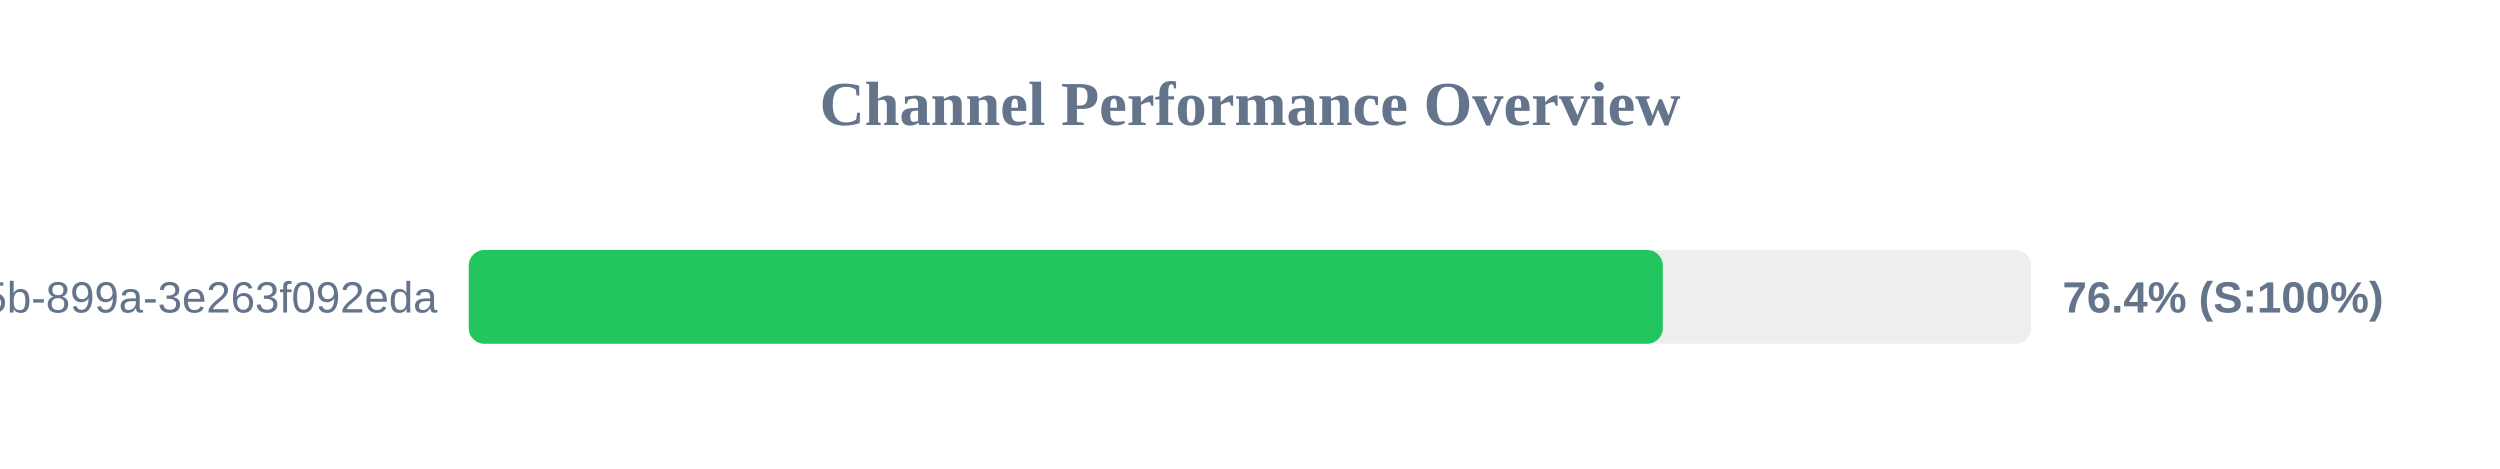
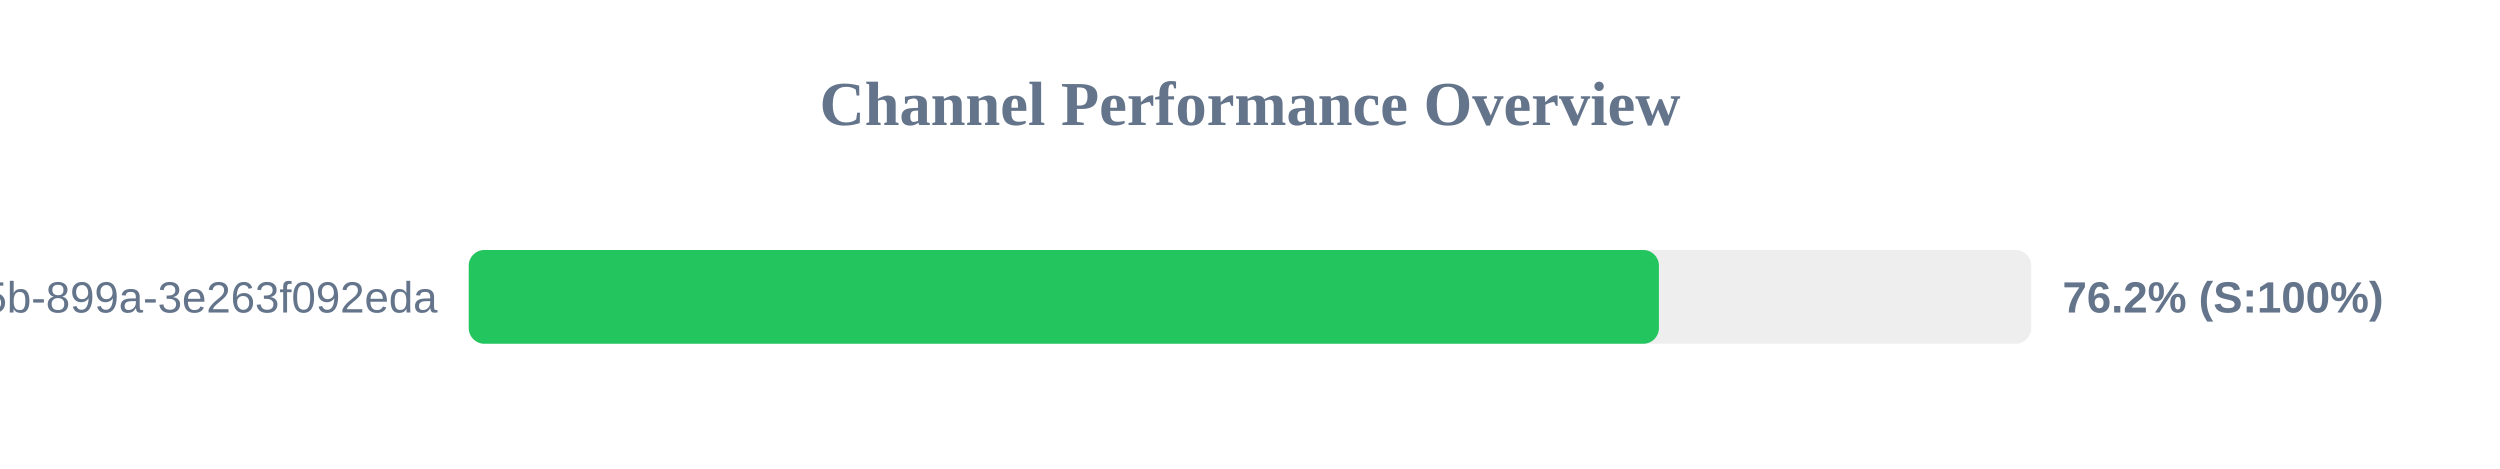
<svg xmlns="http://www.w3.org/2000/svg" width="800" height="150" version="1.1">
  <style>
        .row { font: 14px Arial; fill: #64748b; }
        .score { font: bold 14px Arial; fill: #64748b; }
    </style>
  <text x="400" y="40" text-anchor="middle" font-size="20px" font-weight="bold" fill="#64748b">Channel Performance Overview</text>
  <rect x="150" y="80" width="500" height="30" fill="#eee" rx="5" />
-   <rect x="150" y="80" width="382.1" height="30" fill="#22c55e" rx="5" />
+   <rect x="150" y="80" width="380.85" height="30" fill="#22c55e" rx="5" />
  <text x="140" y="100" text-anchor="end" class="row">?uuid=6bf726db-fb0b-405b-899a-3e263f092eda</text>
-   <text x="660" y="100" text-anchor="start" class="score">76.4% (S:100%)</text>
+   <text x="660" y="100" text-anchor="start" class="score">76.2% (S:100%)</text>
</svg>
